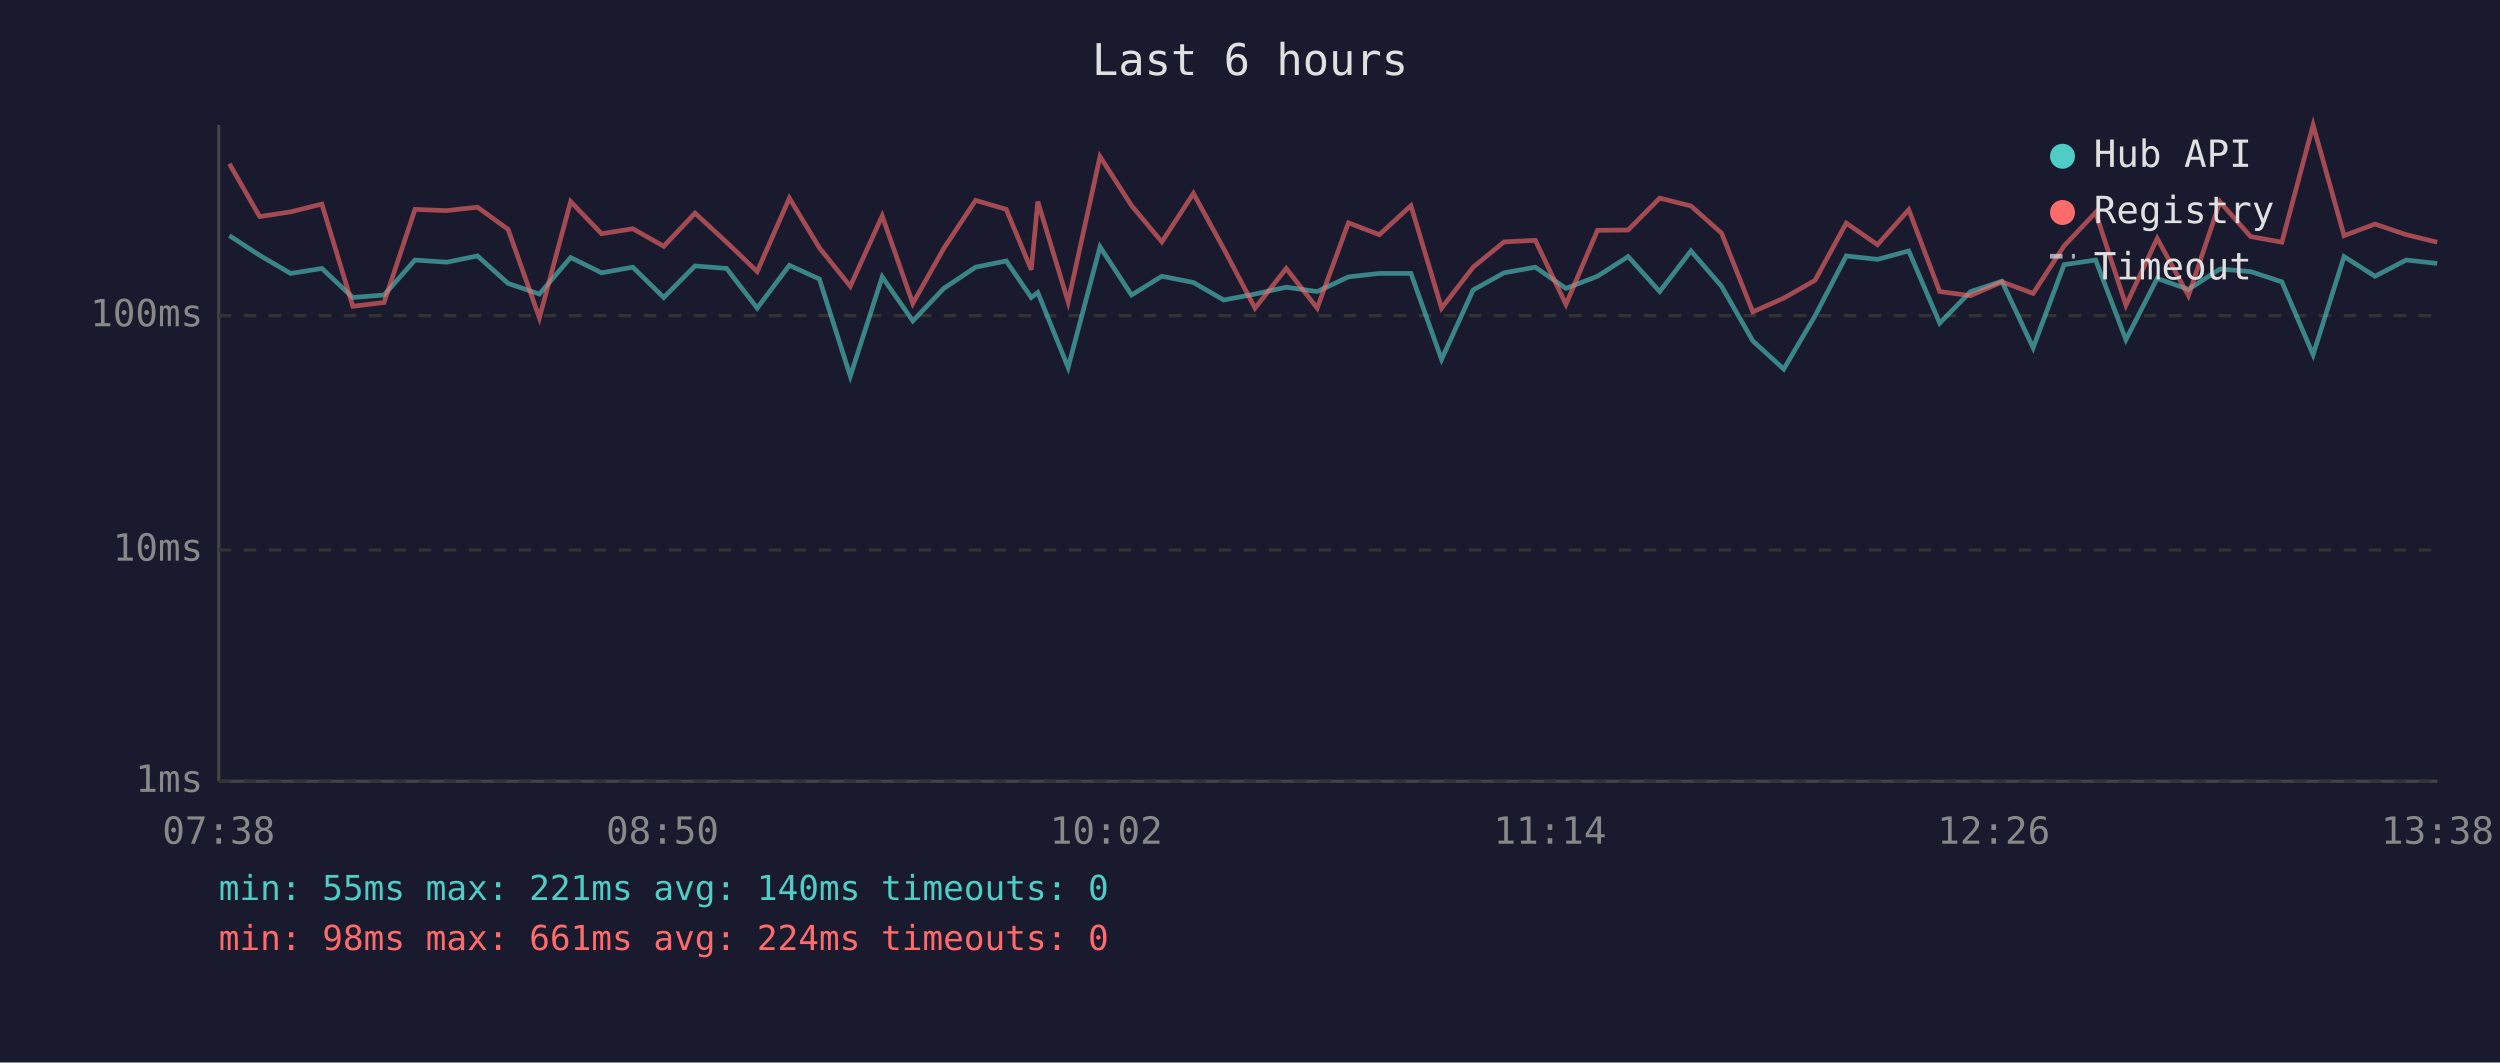
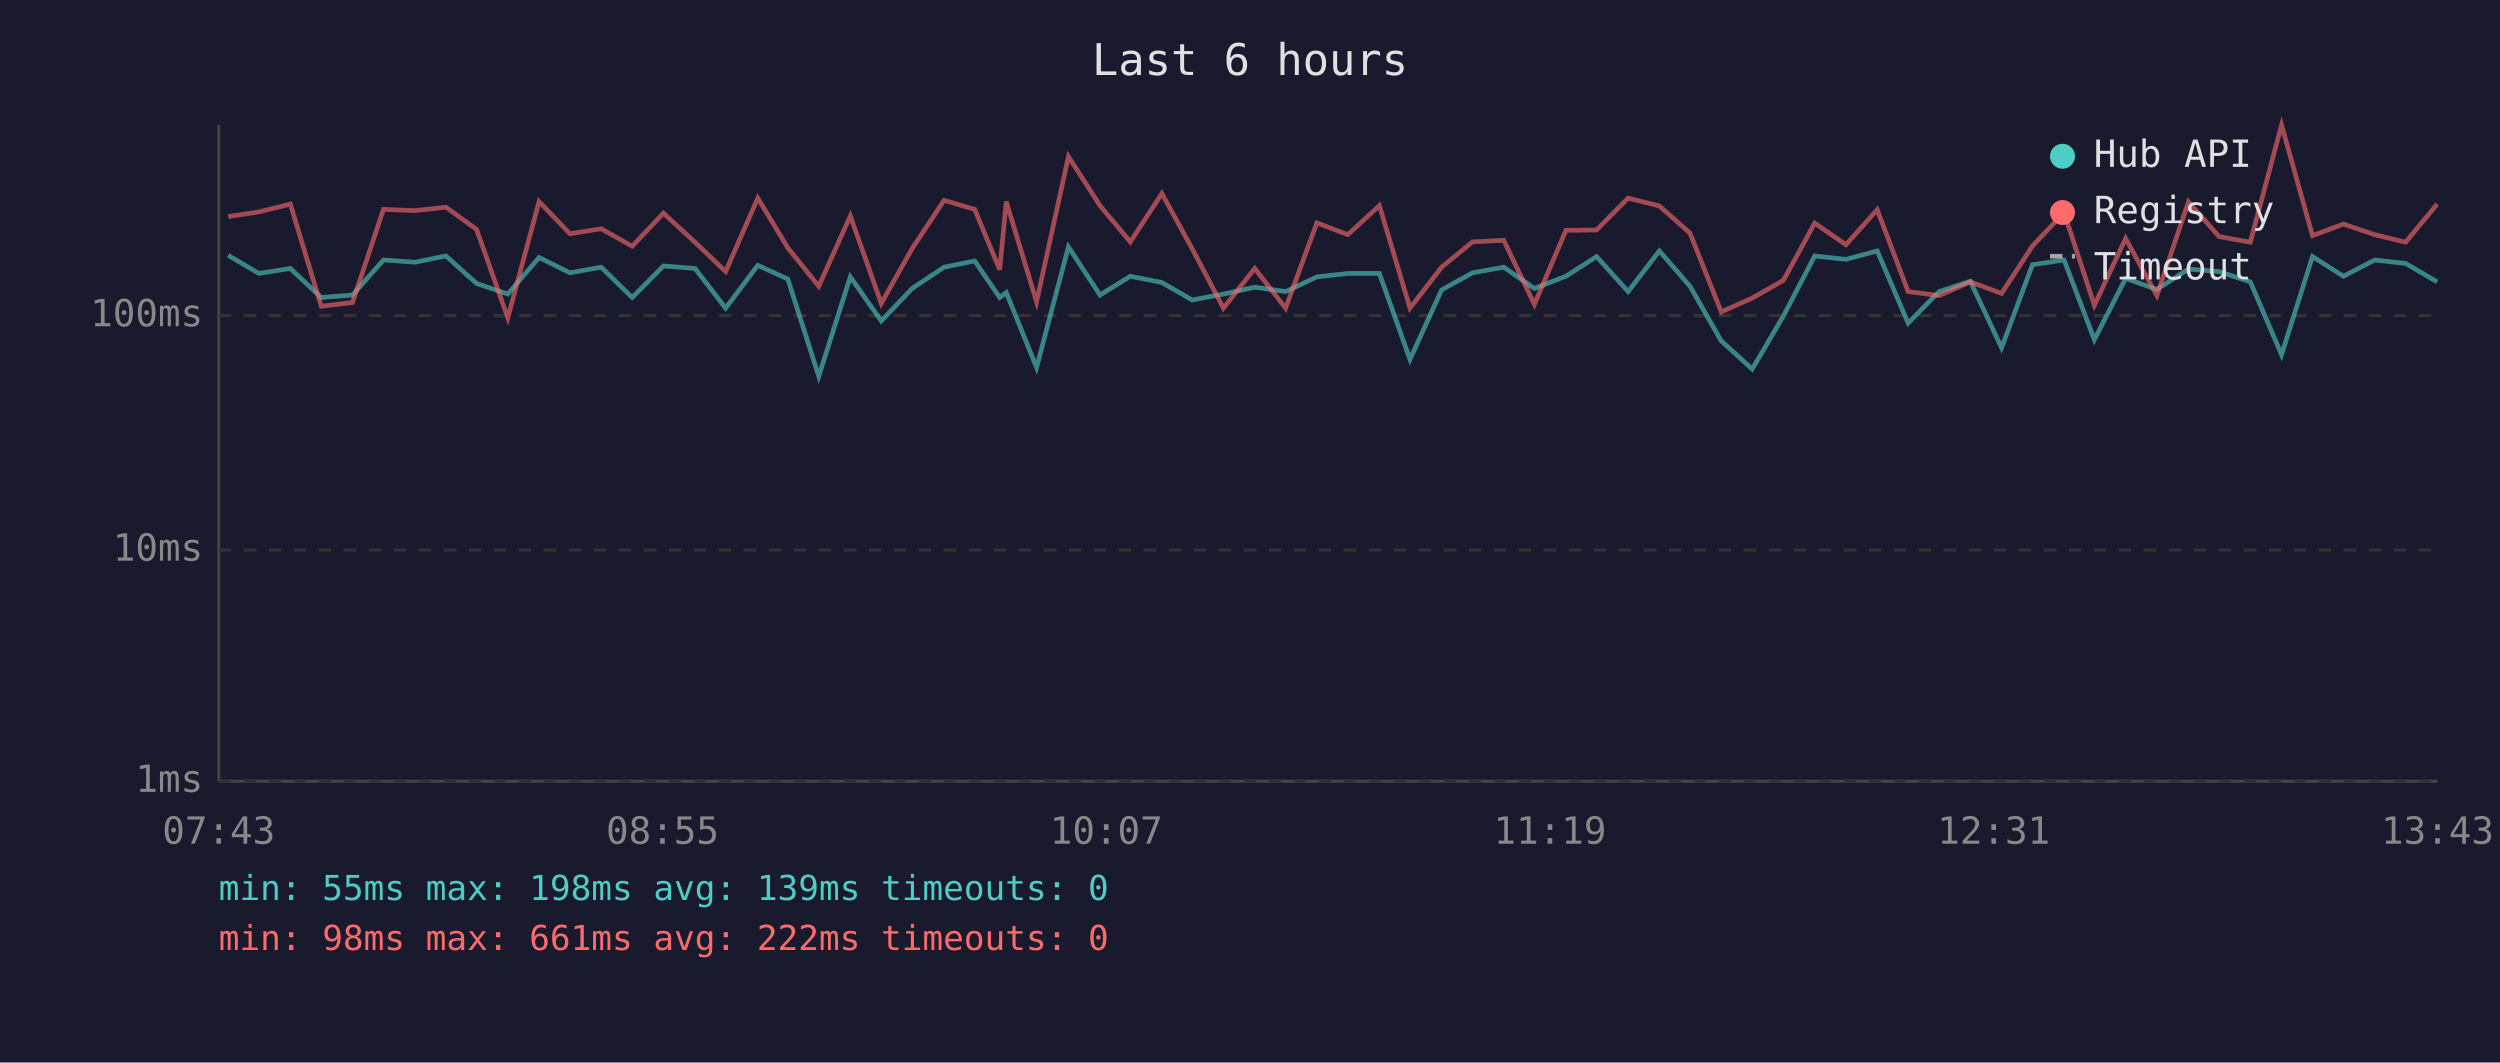
<svg xmlns="http://www.w3.org/2000/svg" viewBox="0 0 800 340" font-family="monospace" font-size="12">
  <rect width="800" height="340" fill="#1a1a2e" />
  <text x="400" y="24" fill="#e0e0e0" font-size="14" text-anchor="middle">Last 6 hours</text>
  <line x1="70" y1="40" x2="70" y2="250" stroke="#444" stroke-width="1" />
  <line x1="70" y1="250" x2="780" y2="250" stroke="#444" stroke-width="1" />
  <line x1="70" y1="250" x2="780" y2="250" stroke="#333" stroke-width="1" stroke-dasharray="4" />
  <text x="65" y="250" fill="#888" text-anchor="end" dominant-baseline="middle">1ms</text>
  <line x1="70" y1="176" x2="780" y2="176" stroke="#333" stroke-width="1" stroke-dasharray="4" />
  <text x="65" y="176" fill="#888" text-anchor="end" dominant-baseline="middle">10ms</text>
  <line x1="70" y1="101" x2="780" y2="101" stroke="#333" stroke-width="1" stroke-dasharray="4" />
  <text x="65" y="101" fill="#888" text-anchor="end" dominant-baseline="middle">100ms</text>
-   <text x="70" y="270" fill="#888" text-anchor="middle">07:38</text>
-   <text x="212" y="270" fill="#888" text-anchor="middle">08:50</text>
-   <text x="354" y="270" fill="#888" text-anchor="middle">10:02</text>
-   <text x="496" y="270" fill="#888" text-anchor="middle">11:14</text>
-   <text x="638" y="270" fill="#888" text-anchor="middle">12:26</text>
-   <text x="780" y="270" fill="#888" text-anchor="middle">13:38</text>
-   <polyline points="73.4,75.4 83.1,81.7 93.0,87.5 103.0,85.9 112.9,95.2 122.9,94.4 132.8,83.2 142.9,83.9 152.8,81.9 162.6,90.7 172.6,94.1 182.6,82.4 192.5,87.3 202.5,85.5 212.4,95.2 222.4,85.1 232.5,85.9 242.3,98.6 252.6,84.9 262.2,89.3 272.1,120.4 282.3,88.6 292.1,102.7 302.0,92.3 312.2,85.5 322.0,83.5 330.0,95.2 332.1,93.6 341.8,117.6 352.0,79.0 362.1,94.4 371.8,88.4 381.9,90.4 391.6,96.0 401.6,94.1 411.6,91.9 421.5,93.3 431.5,88.6 441.4,87.5 451.5,87.5 461.3,115.0 471.4,92.8 481.3,87.3 491.3,85.5 501.1,92.3 511.2,88.4 521.0,82.1 531.1,93.3 541.1,80.3 550.9,91.6 560.9,109.1 570.8,118.1 580.8,101.1 590.8,81.9 600.8,83.0 610.8,80.3 620.7,103.4 630.6,93.3 640.6,90.0 650.6,111.3 660.5,84.7 670.6,83.2 680.3,108.7 690.3,89.1 700.3,92.6 710.4,86.1 720.2,86.9 730.2,90.2 740.2,113.5 750.1,82.1 760.0,88.4 770.0,83.2 779.9,84.3" fill="none" stroke="#4ecdc4" stroke-width="1.5" opacity="0.6" />
-   <polyline points="73.4,52.4 83.1,69.3 93.0,67.8 103.0,65.3 112.9,98.0 122.9,96.8 132.8,67.0 142.9,67.4 152.8,66.3 162.6,73.4 172.6,101.7 182.6,64.5 192.5,74.8 202.5,73.2 212.4,78.8 222.4,68.2 232.5,77.5 242.3,86.9 252.6,63.4 262.2,79.3 272.1,91.6 282.3,69.1 292.1,97.1 302.0,79.5 312.2,64.1 322.0,67.0 330.0,86.3 332.1,64.5 341.8,96.6 352.0,50.1 362.1,65.8 371.8,77.4 381.9,61.9 391.6,79.6 401.6,98.6 411.6,85.9 421.5,98.6 431.5,71.3 441.4,75.1 451.5,65.8 461.3,98.6 471.4,85.5 481.3,77.4 491.3,76.9 501.1,97.4 511.2,73.7 521.0,73.6 531.1,63.4 541.1,65.9 550.9,74.6 560.9,99.8 570.8,95.4 580.8,89.7 590.8,71.4 600.8,78.3 610.8,67.1 620.7,93.3 630.6,94.6 640.6,90.2 650.6,93.9 660.5,78.7 670.6,68.0 680.3,97.7 690.3,76.3 700.3,94.6 710.4,64.6 720.2,75.7 730.2,77.5 740.2,40.0 750.1,75.4 760.0,71.7 770.0,75.1 779.9,77.5" fill="none" stroke="#ff6b6b" stroke-width="1.5" opacity="0.6" />
+   <text x="70" y="270" fill="#888" text-anchor="middle">07:43</text>
+   <text x="212" y="270" fill="#888" text-anchor="middle">08:55</text>
+   <text x="354" y="270" fill="#888" text-anchor="middle">10:07</text>
+   <text x="496" y="270" fill="#888" text-anchor="middle">11:19</text>
+   <text x="638" y="270" fill="#888" text-anchor="middle">12:31</text>
+   <text x="780" y="270" fill="#888" text-anchor="middle">13:43</text>
+   <polyline points="73.0,81.7 82.9,87.5 92.9,85.9 102.8,95.2 112.8,94.4 122.7,83.2 132.8,83.9 142.7,81.9 152.5,90.7 162.5,94.1 172.5,82.4 182.4,87.3 192.4,85.5 202.3,95.2 212.3,85.1 222.4,85.9 232.2,98.6 242.5,84.9 252.1,89.3 262.0,120.4 272.1,88.6 282.0,102.7 291.9,92.3 302.1,85.5 311.9,83.5 319.9,95.2 322.0,93.6 331.7,117.6 341.9,79.0 352.0,94.4 361.7,88.4 371.8,90.4 381.5,96.0 391.5,94.1 401.5,91.9 411.4,93.3 421.4,88.6 431.3,87.5 441.4,87.5 451.2,115.0 461.3,92.8 471.2,87.3 481.2,85.5 491.0,92.3 501.1,88.4 510.9,82.1 521.0,93.3 531.0,80.3 540.8,91.6 550.8,109.1 560.7,118.1 570.7,101.1 580.7,81.9 590.7,83.0 600.7,80.3 610.6,103.4 620.5,93.3 630.5,90.0 640.5,111.3 650.4,84.7 660.5,83.2 670.2,108.7 680.2,89.1 690.2,92.6 700.3,86.1 710.1,86.9 720.1,90.2 730.1,113.5 740.0,82.1 749.9,88.4 759.9,83.2 769.8,84.3 779.9,90.2" fill="none" stroke="#4ecdc4" stroke-width="1.5" opacity="0.6" />
+   <polyline points="73.0,69.3 82.9,67.8 92.9,65.3 102.8,98.0 112.8,96.8 122.7,67.0 132.8,67.4 142.7,66.3 152.5,73.4 162.5,101.7 172.5,64.5 182.4,74.8 192.4,73.2 202.3,78.8 212.3,68.2 222.4,77.5 232.2,86.9 242.5,63.4 252.1,79.3 262.0,91.6 272.1,69.1 282.0,97.1 291.9,79.5 302.1,64.1 311.9,67.0 319.9,86.3 322.0,64.5 331.7,96.6 341.9,50.1 352.0,65.8 361.7,77.4 371.8,61.9 381.5,79.6 391.5,98.6 401.5,85.9 411.4,98.6 421.4,71.3 431.3,75.1 441.4,65.8 451.2,98.6 461.3,85.5 471.2,77.4 481.2,76.9 491.0,97.4 501.1,73.7 510.9,73.6 521.0,63.4 531.0,65.9 540.8,74.6 550.8,99.8 560.7,95.4 570.7,89.7 580.7,71.4 590.7,78.3 600.7,67.1 610.6,93.3 620.5,94.6 630.5,90.2 640.5,93.9 650.4,78.7 660.5,68.0 670.2,97.7 680.2,76.3 690.2,94.6 700.3,64.6 710.1,75.7 720.1,77.5 730.1,40.0 740.0,75.4 749.9,71.7 759.9,75.1 769.8,77.5 779.9,65.3" fill="none" stroke="#ff6b6b" stroke-width="1.5" opacity="0.6" />
  <circle cx="660" cy="50" r="4" fill="#4ecdc4" />
  <text x="670" y="50" fill="#e0e0e0" dominant-baseline="middle">Hub API</text>
  <circle cx="660" cy="68" r="4" fill="#ff6b6b" />
  <text x="670" y="68" fill="#e0e0e0" dominant-baseline="middle">Registry</text>
  <line x1="656" y1="82" x2="664" y2="82" stroke="#e0e0e0" stroke-width="1.5" stroke-dasharray="4,3" opacity="0.7" />
  <text x="670" y="86" fill="#e0e0e0" dominant-baseline="middle">Timeout</text>
-   <text x="70" y="288" fill="#4ecdc4" font-size="11">min: 55ms  max: 221ms  avg: 140ms  timeouts: 0</text>
-   <text x="70" y="304" fill="#ff6b6b" font-size="11">min: 98ms  max: 661ms  avg: 224ms  timeouts: 0</text>
+   <text x="70" y="288" fill="#4ecdc4" font-size="11">min: 55ms  max: 198ms  avg: 139ms  timeouts: 0</text>
+   <text x="70" y="304" fill="#ff6b6b" font-size="11">min: 98ms  max: 661ms  avg: 222ms  timeouts: 0</text>
</svg>
